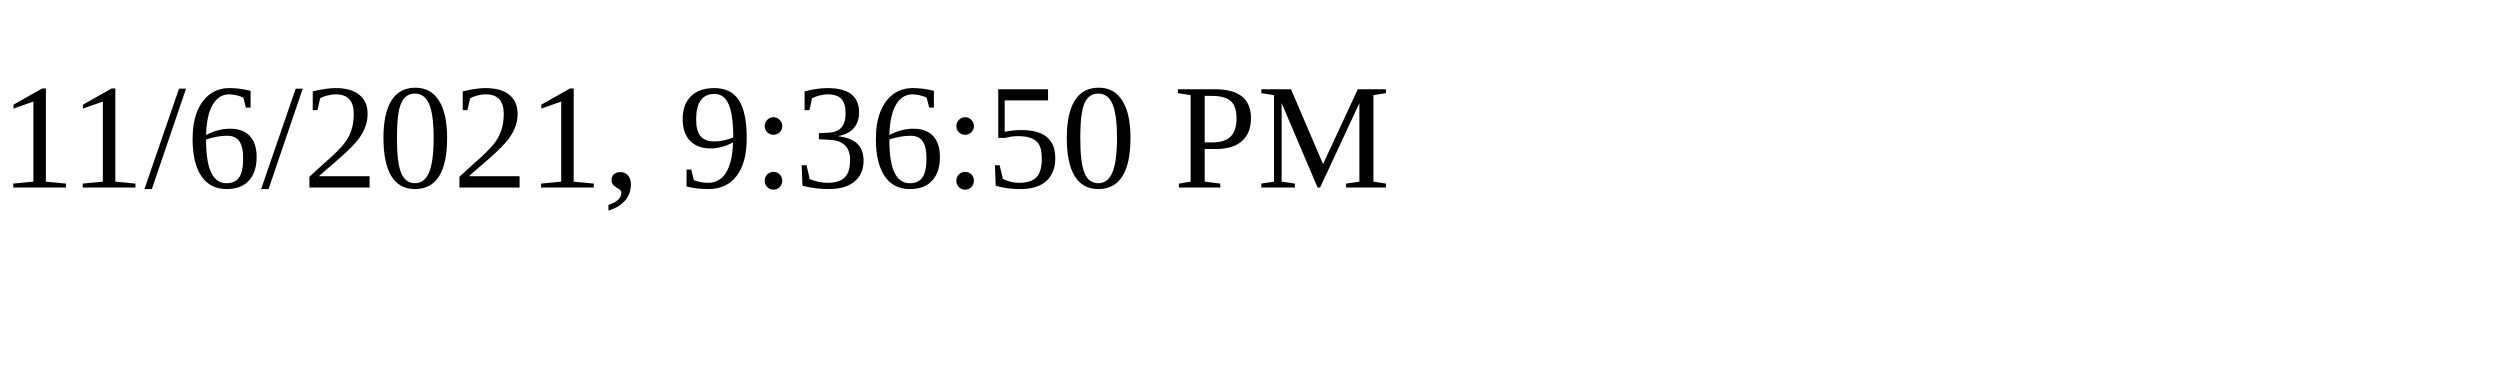
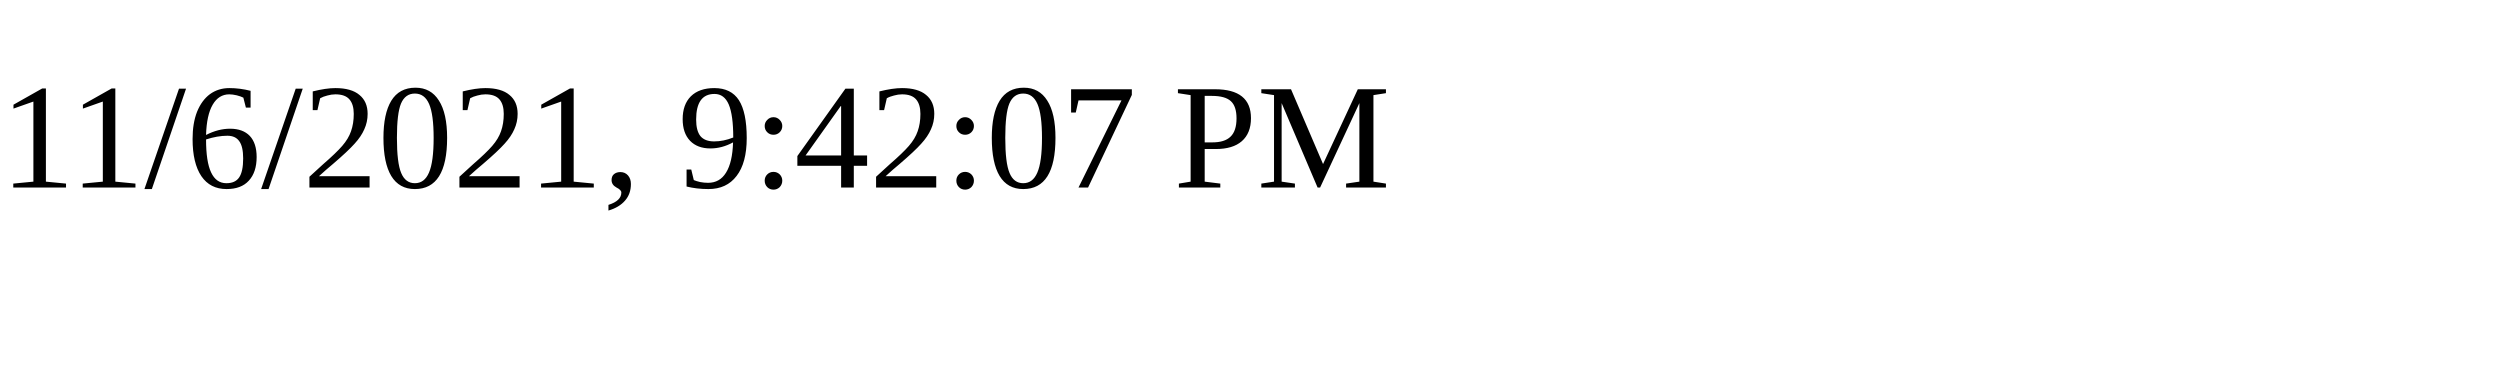
<svg xmlns="http://www.w3.org/2000/svg" height="30" width="200">
-   <text x="0" y="15">11/6/2021, 9:36:50 PM</text>
+   <text x="0" y="15">11/6/2021, 9:42:07 PM</text>
</svg>
